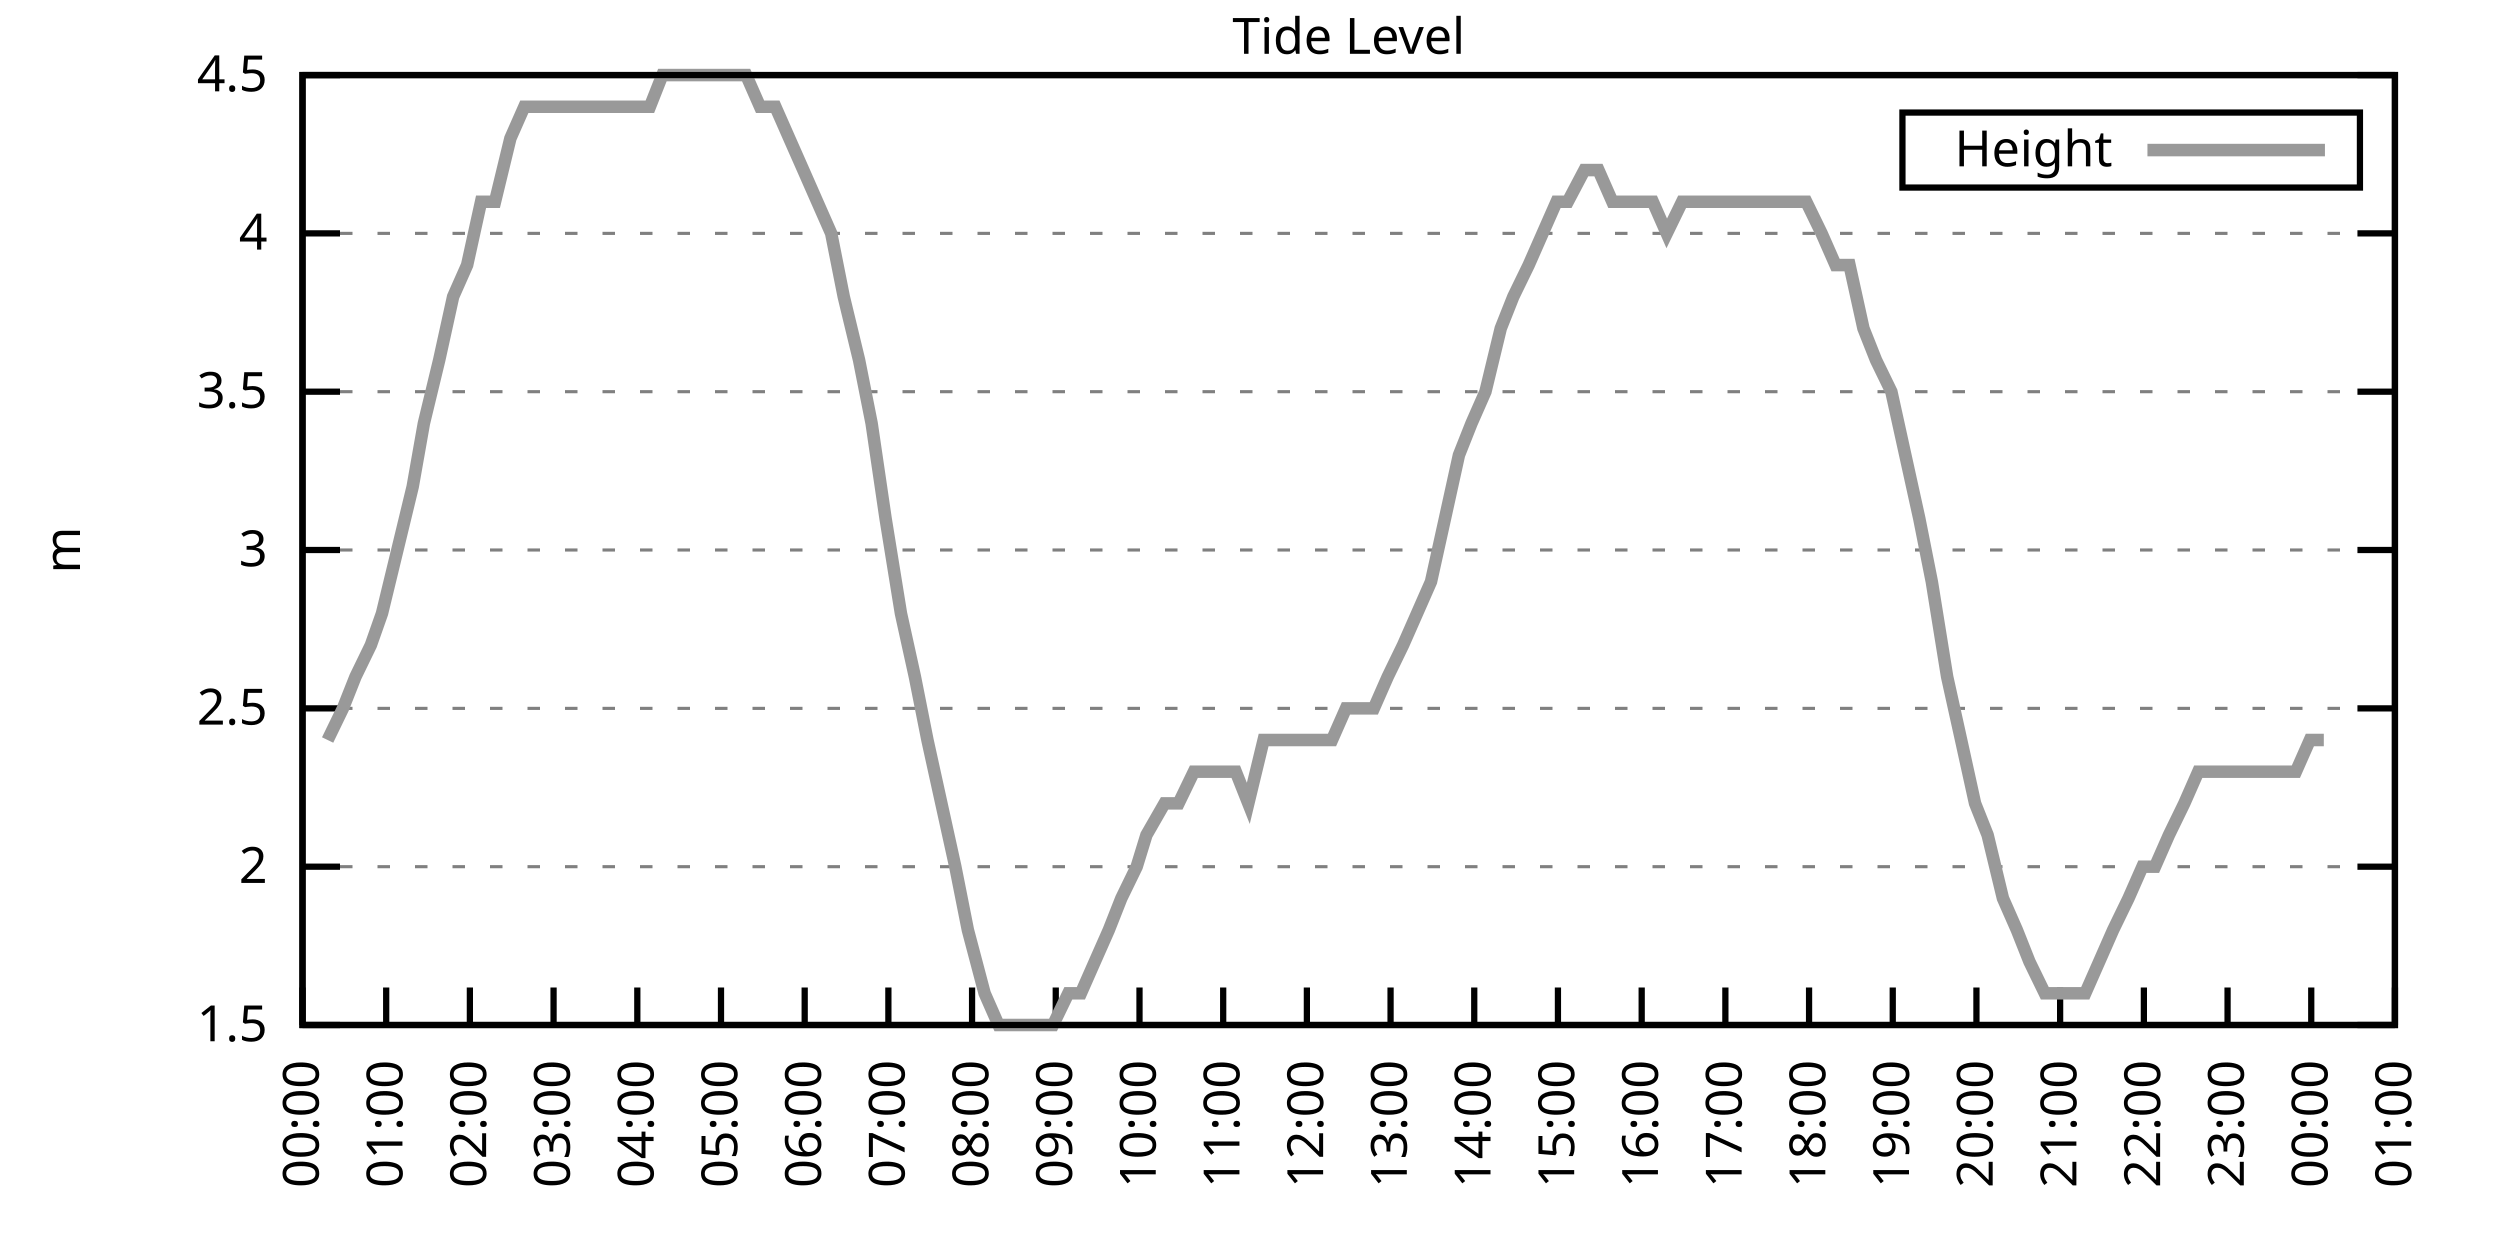
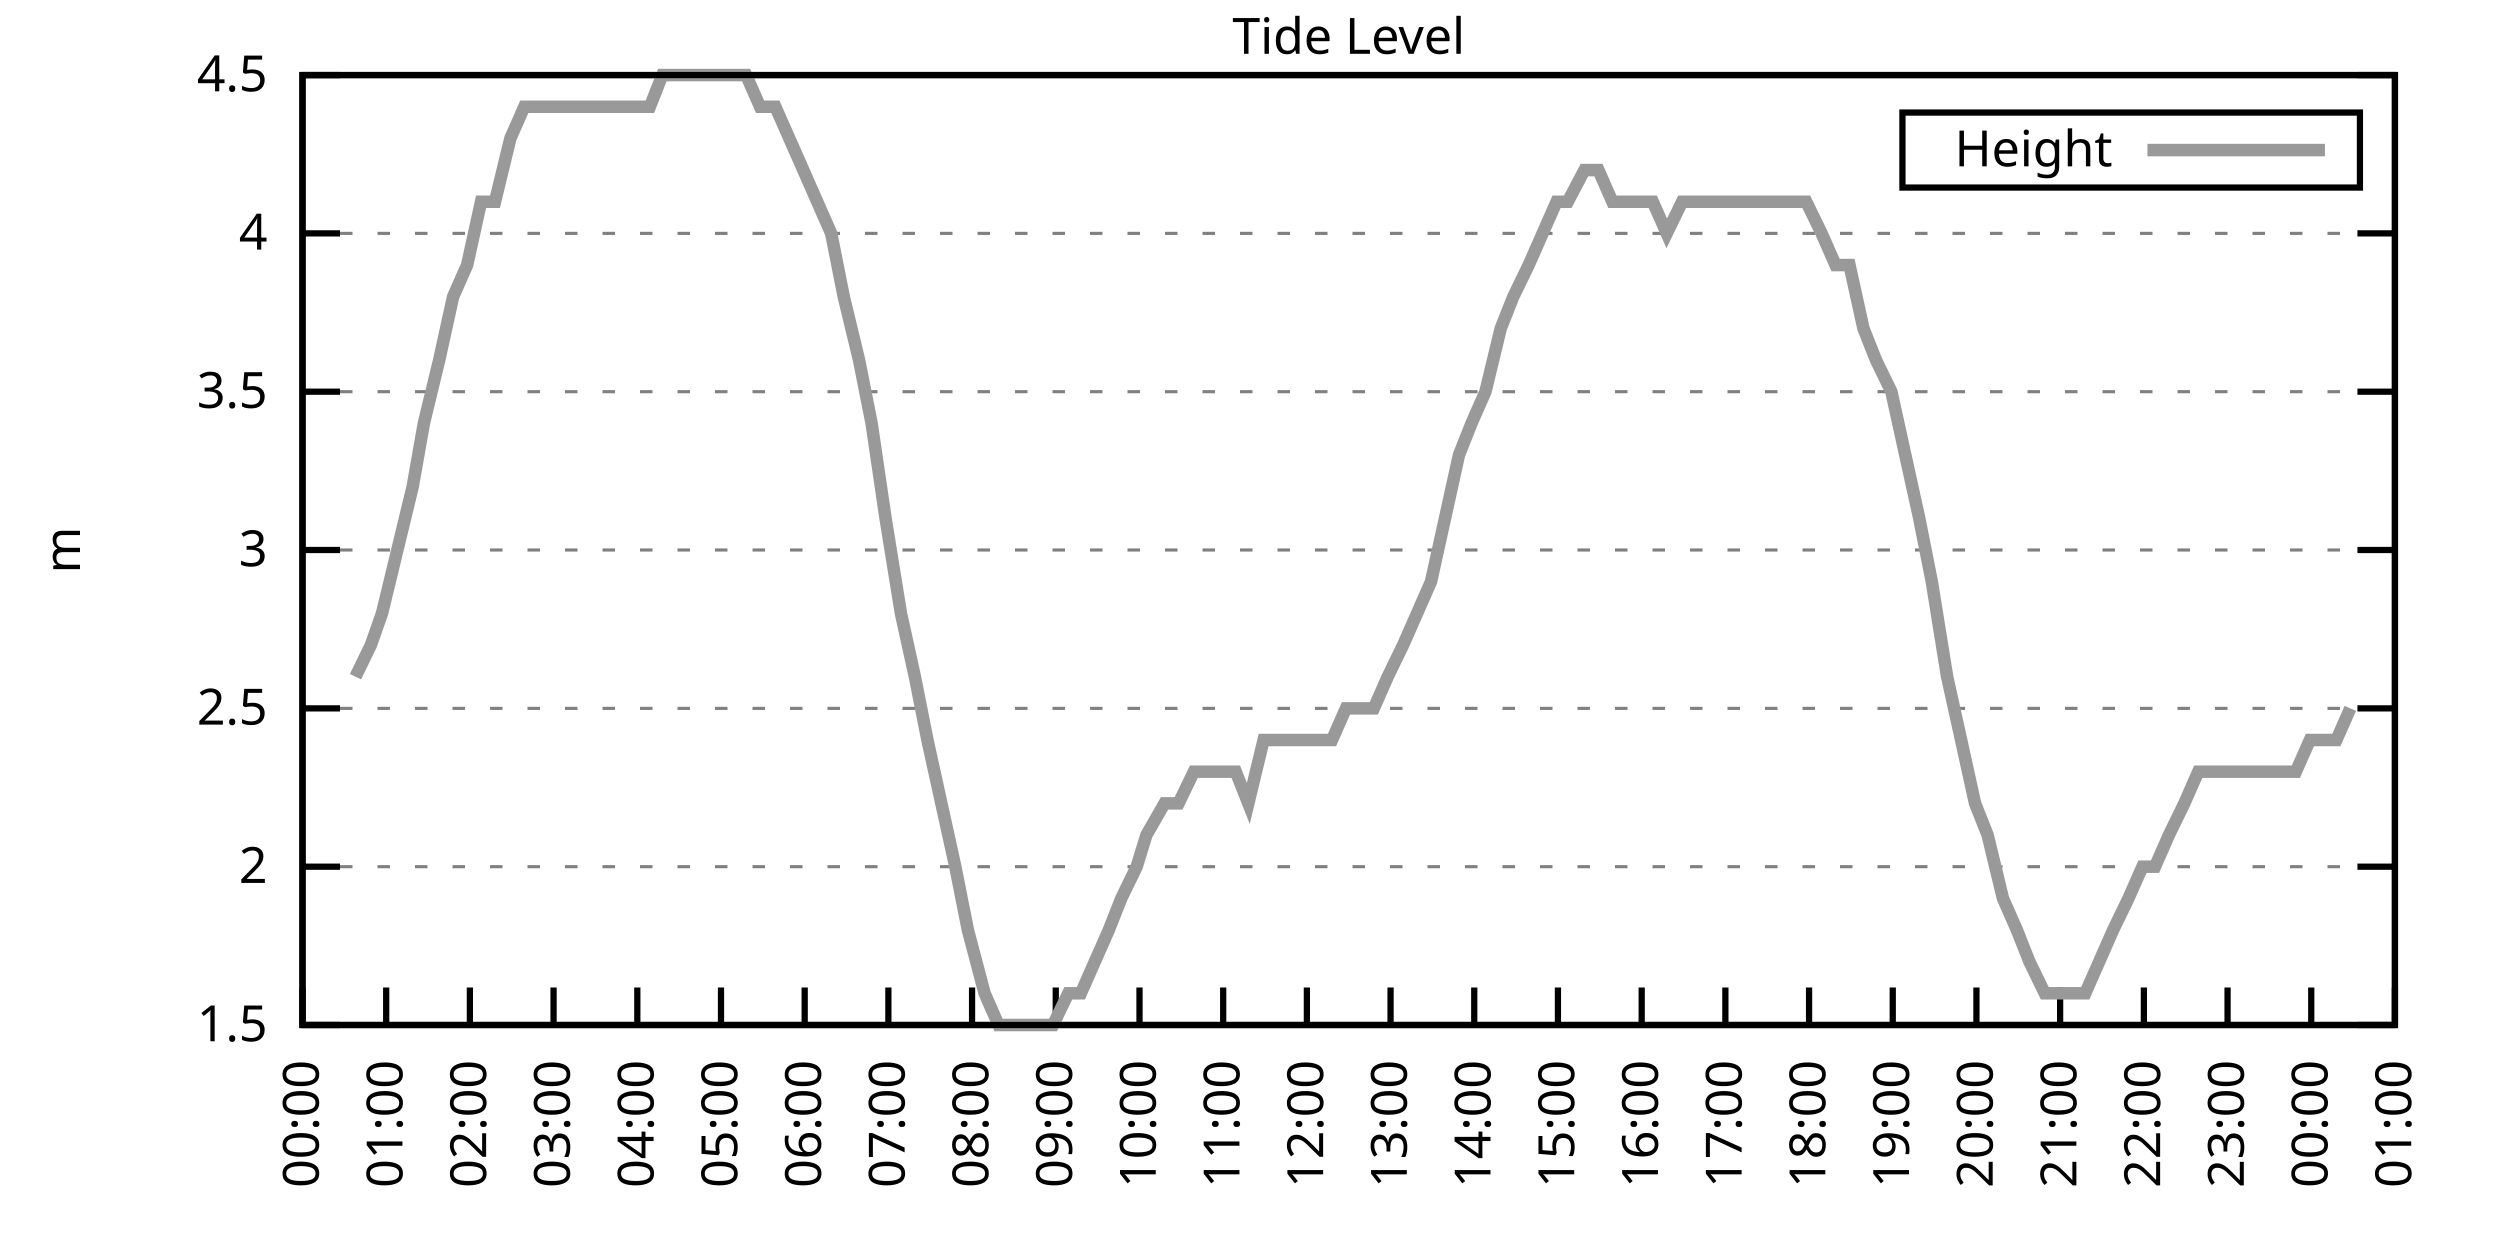
<svg xmlns="http://www.w3.org/2000/svg" xmlns:xlink="http://www.w3.org/1999/xlink" width="400" height="200" viewBox="0 0 400 200">
  <g id="gnuplot_canvas">
    <rect x="0" y="0" width="400" height="200" fill="none" />
    <defs>
      <circle id="gpDot" r="0.5" stroke-width="0.5" stroke="currentColor" />
      <path id="gpPt0" stroke-width="0.333" stroke="currentColor" d="M-1,0 h2 M0,-1 v2" />
      <path id="gpPt1" stroke-width="0.333" stroke="currentColor" d="M-1,-1 L1,1 M1,-1 L-1,1" />
      <path id="gpPt2" stroke-width="0.333" stroke="currentColor" d="M-1,0 L1,0 M0,-1 L0,1 M-1,-1 L1,1 M-1,1 L1,-1" />
      <rect id="gpPt3" stroke-width="0.333" stroke="currentColor" x="-1" y="-1" width="2" height="2" />
      <rect id="gpPt4" stroke-width="0.333" stroke="currentColor" fill="currentColor" x="-1" y="-1" width="2" height="2" />
      <circle id="gpPt5" stroke-width="0.333" stroke="currentColor" cx="0" cy="0" r="1" />
      <use xlink:href="#gpPt5" id="gpPt6" fill="currentColor" stroke="none" />
      <path id="gpPt7" stroke-width="0.333" stroke="currentColor" d="M0,-1.33 L-1.33,0.67 L1.33,0.67 z" />
      <use xlink:href="#gpPt7" id="gpPt8" fill="currentColor" stroke="none" />
      <use xlink:href="#gpPt7" id="gpPt9" stroke="currentColor" transform="rotate(180)" />
      <use xlink:href="#gpPt9" id="gpPt10" fill="currentColor" stroke="none" />
      <use xlink:href="#gpPt3" id="gpPt11" stroke="currentColor" transform="rotate(45)" />
      <use xlink:href="#gpPt11" id="gpPt12" fill="currentColor" stroke="none" />
      <path id="gpPt13" stroke-width="0.333" stroke="currentColor" d="M0,1.330 L1.265,0.411 L0.782,-1.067 L-0.782,-1.076 L-1.265,0.411 z" />
      <use xlink:href="#gpPt13" id="gpPt14" fill="currentColor" stroke="none" />
      <filter id="textbox" filterUnits="objectBoundingBox" x="0" y="0" height="1" width="1">
        <feFlood flood-color="white" flood-opacity="1" result="bgnd" />
        <feComposite in="SourceGraphic" in2="bgnd" operator="atop" />
      </filter>
      <filter id="greybox" filterUnits="objectBoundingBox" x="0" y="0" height="1" width="1">
        <feFlood flood-color="lightgrey" flood-opacity="1" result="grey" />
        <feComposite in="SourceGraphic" in2="grey" operator="atop" />
      </filter>
    </defs>
    <g fill="none" color="white" stroke="currentColor" stroke-width="1.00" stroke-linecap="butt" stroke-linejoin="miter">
</g>
    <g fill="none" color="black" stroke="currentColor" stroke-width="1.00" stroke-linecap="butt" stroke-linejoin="miter">
      <g stroke="none" shape-rendering="crispEdges">
        <polygon fill="rgb(255, 255, 255)" points="48.40,164.00 383.18,164.00 383.18,12.02 48.40,12.02 " />
      </g>
    </g>
    <g fill="none" color="black" stroke="currentColor" stroke-width="1.00" stroke-linecap="butt" stroke-linejoin="miter">
</g>
    <g fill="none" color="black" stroke="black" stroke-width="0.50" stroke-linecap="butt" stroke-linejoin="miter">
</g>
    <g fill="none" color="gray" stroke="currentColor" stroke-width="0.50" stroke-linecap="butt" stroke-linejoin="miter">
      <path stroke="gray" stroke-dasharray="2,4" class="gridline" d="M48.40,164.00 L383.19,164.00  " />
    </g>
    <g fill="none" color="gray" stroke="gray" stroke-width="1.00" stroke-linecap="butt" stroke-linejoin="miter">
</g>
    <g fill="none" color="black" stroke="currentColor" stroke-width="1.00" stroke-linecap="butt" stroke-linejoin="miter">
      <path stroke="black" d="M48.40,164.00 L54.40,164.00 M383.19,164.00 L377.19,164.00  " />
      <g transform="translate(42.80,166.60)" stroke="none" fill="black" font-family="Sans" font-size="8.00" text-anchor="end">
        <text>
          <tspan font-family="Sans"> 1.5</tspan>
        </text>
      </g>
    </g>
    <g fill="none" color="black" stroke="currentColor" stroke-width="1.00" stroke-linecap="butt" stroke-linejoin="miter">
</g>
    <g fill="none" color="black" stroke="black" stroke-width="0.50" stroke-linecap="butt" stroke-linejoin="miter">
</g>
    <g fill="none" color="gray" stroke="currentColor" stroke-width="0.50" stroke-linecap="butt" stroke-linejoin="miter">
      <path stroke="gray" stroke-dasharray="2,4" class="gridline" d="M48.40,138.67 L383.19,138.67  " />
    </g>
    <g fill="none" color="gray" stroke="gray" stroke-width="1.00" stroke-linecap="butt" stroke-linejoin="miter">
</g>
    <g fill="none" color="black" stroke="currentColor" stroke-width="1.00" stroke-linecap="butt" stroke-linejoin="miter">
      <path stroke="black" d="M48.40,138.67 L54.40,138.67 M383.19,138.67 L377.19,138.67  " />
      <g transform="translate(42.80,141.27)" stroke="none" fill="black" font-family="Sans" font-size="8.00" text-anchor="end">
        <text>
          <tspan font-family="Sans"> 2</tspan>
        </text>
      </g>
    </g>
    <g fill="none" color="black" stroke="currentColor" stroke-width="1.00" stroke-linecap="butt" stroke-linejoin="miter">
</g>
    <g fill="none" color="black" stroke="black" stroke-width="0.50" stroke-linecap="butt" stroke-linejoin="miter">
</g>
    <g fill="none" color="gray" stroke="currentColor" stroke-width="0.50" stroke-linecap="butt" stroke-linejoin="miter">
      <path stroke="gray" stroke-dasharray="2,4" class="gridline" d="M48.40,113.34 L383.19,113.34  " />
    </g>
    <g fill="none" color="gray" stroke="gray" stroke-width="1.00" stroke-linecap="butt" stroke-linejoin="miter">
</g>
    <g fill="none" color="black" stroke="currentColor" stroke-width="1.00" stroke-linecap="butt" stroke-linejoin="miter">
      <path stroke="black" d="M48.40,113.34 L54.40,113.34 M383.19,113.34 L377.19,113.34  " />
      <g transform="translate(42.80,115.94)" stroke="none" fill="black" font-family="Sans" font-size="8.00" text-anchor="end">
        <text>
          <tspan font-family="Sans"> 2.5</tspan>
        </text>
      </g>
    </g>
    <g fill="none" color="black" stroke="currentColor" stroke-width="1.00" stroke-linecap="butt" stroke-linejoin="miter">
</g>
    <g fill="none" color="black" stroke="black" stroke-width="0.50" stroke-linecap="butt" stroke-linejoin="miter">
</g>
    <g fill="none" color="gray" stroke="currentColor" stroke-width="0.50" stroke-linecap="butt" stroke-linejoin="miter">
      <path stroke="gray" stroke-dasharray="2,4" class="gridline" d="M48.40,88.00 L383.19,88.00  " />
    </g>
    <g fill="none" color="gray" stroke="gray" stroke-width="1.00" stroke-linecap="butt" stroke-linejoin="miter">
</g>
    <g fill="none" color="black" stroke="currentColor" stroke-width="1.00" stroke-linecap="butt" stroke-linejoin="miter">
      <path stroke="black" d="M48.40,88.00 L54.40,88.00 M383.19,88.00 L377.19,88.00  " />
      <g transform="translate(42.80,90.60)" stroke="none" fill="black" font-family="Sans" font-size="8.00" text-anchor="end">
        <text>
          <tspan font-family="Sans"> 3</tspan>
        </text>
      </g>
    </g>
    <g fill="none" color="black" stroke="currentColor" stroke-width="1.00" stroke-linecap="butt" stroke-linejoin="miter">
</g>
    <g fill="none" color="black" stroke="black" stroke-width="0.50" stroke-linecap="butt" stroke-linejoin="miter">
</g>
    <g fill="none" color="gray" stroke="currentColor" stroke-width="0.50" stroke-linecap="butt" stroke-linejoin="miter">
      <path stroke="gray" stroke-dasharray="2,4" class="gridline" d="M48.40,62.67 L383.19,62.67  " />
    </g>
    <g fill="none" color="gray" stroke="gray" stroke-width="1.00" stroke-linecap="butt" stroke-linejoin="miter">
</g>
    <g fill="none" color="black" stroke="currentColor" stroke-width="1.00" stroke-linecap="butt" stroke-linejoin="miter">
      <path stroke="black" d="M48.40,62.67 L54.40,62.67 M383.19,62.67 L377.19,62.67  " />
      <g transform="translate(42.80,65.27)" stroke="none" fill="black" font-family="Sans" font-size="8.00" text-anchor="end">
        <text>
          <tspan font-family="Sans"> 3.5</tspan>
        </text>
      </g>
    </g>
    <g fill="none" color="black" stroke="currentColor" stroke-width="1.00" stroke-linecap="butt" stroke-linejoin="miter">
</g>
    <g fill="none" color="black" stroke="black" stroke-width="0.50" stroke-linecap="butt" stroke-linejoin="miter">
</g>
    <g fill="none" color="gray" stroke="currentColor" stroke-width="0.50" stroke-linecap="butt" stroke-linejoin="miter">
      <path stroke="gray" stroke-dasharray="2,4" class="gridline" d="M48.40,37.34 L383.19,37.34  " />
    </g>
    <g fill="none" color="gray" stroke="gray" stroke-width="1.00" stroke-linecap="butt" stroke-linejoin="miter">
</g>
    <g fill="none" color="black" stroke="currentColor" stroke-width="1.00" stroke-linecap="butt" stroke-linejoin="miter">
      <path stroke="black" d="M48.40,37.34 L54.40,37.34 M383.19,37.34 L377.19,37.34  " />
      <g transform="translate(42.80,39.94)" stroke="none" fill="black" font-family="Sans" font-size="8.00" text-anchor="end">
        <text>
          <tspan font-family="Sans"> 4</tspan>
        </text>
      </g>
    </g>
    <g fill="none" color="black" stroke="currentColor" stroke-width="1.00" stroke-linecap="butt" stroke-linejoin="miter">
</g>
    <g fill="none" color="black" stroke="black" stroke-width="0.50" stroke-linecap="butt" stroke-linejoin="miter">
</g>
    <g fill="none" color="gray" stroke="currentColor" stroke-width="0.50" stroke-linecap="butt" stroke-linejoin="miter">
      <path stroke="gray" stroke-dasharray="2,4" class="gridline" d="M48.40,12.01 L383.19,12.01  " />
    </g>
    <g fill="none" color="gray" stroke="gray" stroke-width="1.00" stroke-linecap="butt" stroke-linejoin="miter">
</g>
    <g fill="none" color="black" stroke="currentColor" stroke-width="1.00" stroke-linecap="butt" stroke-linejoin="miter">
      <path stroke="black" d="M48.40,12.01 L54.40,12.01 M383.19,12.01 L377.19,12.01  " />
      <g transform="translate(42.80,14.61)" stroke="none" fill="black" font-family="Sans" font-size="8.00" text-anchor="end">
        <text>
          <tspan font-family="Sans"> 4.5</tspan>
        </text>
      </g>
    </g>
    <g fill="none" color="black" stroke="currentColor" stroke-width="1.00" stroke-linecap="butt" stroke-linejoin="miter">
      <path stroke="black" d="M48.40,164.00 L48.40,158.00  " />
      <g transform="translate(51.00,169.60) rotate(270.00)" stroke="none" fill="black" font-family="Sans" font-size="8.00" text-anchor="end">
        <text>
          <tspan font-family="Sans">00:00</tspan>
        </text>
      </g>
    </g>
    <g fill="none" color="black" stroke="currentColor" stroke-width="1.00" stroke-linecap="butt" stroke-linejoin="miter">
      <path stroke="black" d="M61.79,164.00 L61.79,158.00  " />
      <g transform="translate(64.39,169.60) rotate(270.00)" stroke="none" fill="black" font-family="Sans" font-size="8.00" text-anchor="end">
        <text>
          <tspan font-family="Sans">01:00</tspan>
        </text>
      </g>
    </g>
    <g fill="none" color="black" stroke="currentColor" stroke-width="1.00" stroke-linecap="butt" stroke-linejoin="miter">
      <path stroke="black" d="M75.18,164.00 L75.18,158.00  " />
      <g transform="translate(77.78,169.60) rotate(270.00)" stroke="none" fill="black" font-family="Sans" font-size="8.00" text-anchor="end">
        <text>
          <tspan font-family="Sans">02:00</tspan>
        </text>
      </g>
    </g>
    <g fill="none" color="black" stroke="currentColor" stroke-width="1.00" stroke-linecap="butt" stroke-linejoin="miter">
      <path stroke="black" d="M88.57,164.00 L88.57,158.00  " />
      <g transform="translate(91.17,169.60) rotate(270.00)" stroke="none" fill="black" font-family="Sans" font-size="8.00" text-anchor="end">
        <text>
          <tspan font-family="Sans">03:00</tspan>
        </text>
      </g>
    </g>
    <g fill="none" color="black" stroke="currentColor" stroke-width="1.00" stroke-linecap="butt" stroke-linejoin="miter">
      <path stroke="black" d="M101.97,164.00 L101.97,158.00  " />
      <g transform="translate(104.57,169.60) rotate(270.00)" stroke="none" fill="black" font-family="Sans" font-size="8.00" text-anchor="end">
        <text>
          <tspan font-family="Sans">04:00</tspan>
        </text>
      </g>
    </g>
    <g fill="none" color="black" stroke="currentColor" stroke-width="1.00" stroke-linecap="butt" stroke-linejoin="miter">
      <path stroke="black" d="M115.36,164.00 L115.36,158.00  " />
      <g transform="translate(117.96,169.60) rotate(270.00)" stroke="none" fill="black" font-family="Sans" font-size="8.00" text-anchor="end">
        <text>
          <tspan font-family="Sans">05:00</tspan>
        </text>
      </g>
    </g>
    <g fill="none" color="black" stroke="currentColor" stroke-width="1.00" stroke-linecap="butt" stroke-linejoin="miter">
      <path stroke="black" d="M128.75,164.00 L128.75,158.00  " />
      <g transform="translate(131.35,169.60) rotate(270.00)" stroke="none" fill="black" font-family="Sans" font-size="8.00" text-anchor="end">
        <text>
          <tspan font-family="Sans">06:00</tspan>
        </text>
      </g>
    </g>
    <g fill="none" color="black" stroke="currentColor" stroke-width="1.00" stroke-linecap="butt" stroke-linejoin="miter">
      <path stroke="black" d="M142.14,164.00 L142.14,158.00  " />
      <g transform="translate(144.74,169.60) rotate(270.00)" stroke="none" fill="black" font-family="Sans" font-size="8.00" text-anchor="end">
        <text>
          <tspan font-family="Sans">07:00</tspan>
        </text>
      </g>
    </g>
    <g fill="none" color="black" stroke="currentColor" stroke-width="1.00" stroke-linecap="butt" stroke-linejoin="miter">
      <path stroke="black" d="M155.53,164.00 L155.53,158.00  " />
      <g transform="translate(158.13,169.60) rotate(270.00)" stroke="none" fill="black" font-family="Sans" font-size="8.00" text-anchor="end">
        <text>
          <tspan font-family="Sans">08:00</tspan>
        </text>
      </g>
    </g>
    <g fill="none" color="black" stroke="currentColor" stroke-width="1.00" stroke-linecap="butt" stroke-linejoin="miter">
      <path stroke="black" d="M168.92,164.00 L168.92,158.00  " />
      <g transform="translate(171.52,169.60) rotate(270.00)" stroke="none" fill="black" font-family="Sans" font-size="8.00" text-anchor="end">
        <text>
          <tspan font-family="Sans">09:00</tspan>
        </text>
      </g>
    </g>
    <g fill="none" color="black" stroke="currentColor" stroke-width="1.00" stroke-linecap="butt" stroke-linejoin="miter">
      <path stroke="black" d="M182.32,164.00 L182.32,158.00  " />
      <g transform="translate(184.92,169.60) rotate(270.00)" stroke="none" fill="black" font-family="Sans" font-size="8.00" text-anchor="end">
        <text>
          <tspan font-family="Sans">10:00</tspan>
        </text>
      </g>
    </g>
    <g fill="none" color="black" stroke="currentColor" stroke-width="1.00" stroke-linecap="butt" stroke-linejoin="miter">
      <path stroke="black" d="M195.71,164.00 L195.71,158.00  " />
      <g transform="translate(198.31,169.60) rotate(270.00)" stroke="none" fill="black" font-family="Sans" font-size="8.00" text-anchor="end">
        <text>
          <tspan font-family="Sans">11:00</tspan>
        </text>
      </g>
    </g>
    <g fill="none" color="black" stroke="currentColor" stroke-width="1.00" stroke-linecap="butt" stroke-linejoin="miter">
      <path stroke="black" d="M209.10,164.00 L209.10,158.00  " />
      <g transform="translate(211.70,169.60) rotate(270.00)" stroke="none" fill="black" font-family="Sans" font-size="8.00" text-anchor="end">
        <text>
          <tspan font-family="Sans">12:00</tspan>
        </text>
      </g>
    </g>
    <g fill="none" color="black" stroke="currentColor" stroke-width="1.00" stroke-linecap="butt" stroke-linejoin="miter">
      <path stroke="black" d="M222.49,164.00 L222.49,158.00  " />
      <g transform="translate(225.09,169.60) rotate(270.00)" stroke="none" fill="black" font-family="Sans" font-size="8.00" text-anchor="end">
        <text>
          <tspan font-family="Sans">13:00</tspan>
        </text>
      </g>
    </g>
    <g fill="none" color="black" stroke="currentColor" stroke-width="1.00" stroke-linecap="butt" stroke-linejoin="miter">
      <path stroke="black" d="M235.88,164.00 L235.88,158.00  " />
      <g transform="translate(238.48,169.60) rotate(270.00)" stroke="none" fill="black" font-family="Sans" font-size="8.00" text-anchor="end">
        <text>
          <tspan font-family="Sans">14:00</tspan>
        </text>
      </g>
    </g>
    <g fill="none" color="black" stroke="currentColor" stroke-width="1.00" stroke-linecap="butt" stroke-linejoin="miter">
      <path stroke="black" d="M249.27,164.00 L249.27,158.00  " />
      <g transform="translate(251.87,169.60) rotate(270.00)" stroke="none" fill="black" font-family="Sans" font-size="8.00" text-anchor="end">
        <text>
          <tspan font-family="Sans">15:00</tspan>
        </text>
      </g>
    </g>
    <g fill="none" color="black" stroke="currentColor" stroke-width="1.00" stroke-linecap="butt" stroke-linejoin="miter">
      <path stroke="black" d="M262.67,164.00 L262.67,158.00  " />
      <g transform="translate(265.27,169.60) rotate(270.00)" stroke="none" fill="black" font-family="Sans" font-size="8.00" text-anchor="end">
        <text>
          <tspan font-family="Sans">16:00</tspan>
        </text>
      </g>
    </g>
    <g fill="none" color="black" stroke="currentColor" stroke-width="1.00" stroke-linecap="butt" stroke-linejoin="miter">
      <path stroke="black" d="M276.06,164.00 L276.06,158.00  " />
      <g transform="translate(278.66,169.60) rotate(270.00)" stroke="none" fill="black" font-family="Sans" font-size="8.00" text-anchor="end">
        <text>
          <tspan font-family="Sans">17:00</tspan>
        </text>
      </g>
    </g>
    <g fill="none" color="black" stroke="currentColor" stroke-width="1.00" stroke-linecap="butt" stroke-linejoin="miter">
      <path stroke="black" d="M289.45,164.00 L289.45,158.00  " />
      <g transform="translate(292.05,169.60) rotate(270.00)" stroke="none" fill="black" font-family="Sans" font-size="8.00" text-anchor="end">
        <text>
          <tspan font-family="Sans">18:00</tspan>
        </text>
      </g>
    </g>
    <g fill="none" color="black" stroke="currentColor" stroke-width="1.00" stroke-linecap="butt" stroke-linejoin="miter">
      <path stroke="black" d="M302.84,164.00 L302.84,158.00  " />
      <g transform="translate(305.44,169.60) rotate(270.00)" stroke="none" fill="black" font-family="Sans" font-size="8.00" text-anchor="end">
        <text>
          <tspan font-family="Sans">19:00</tspan>
        </text>
      </g>
    </g>
    <g fill="none" color="black" stroke="currentColor" stroke-width="1.00" stroke-linecap="butt" stroke-linejoin="miter">
      <path stroke="black" d="M316.23,164.00 L316.23,158.00  " />
      <g transform="translate(318.83,169.60) rotate(270.00)" stroke="none" fill="black" font-family="Sans" font-size="8.00" text-anchor="end">
        <text>
          <tspan font-family="Sans">20:00</tspan>
        </text>
      </g>
    </g>
    <g fill="none" color="black" stroke="currentColor" stroke-width="1.00" stroke-linecap="butt" stroke-linejoin="miter">
      <path stroke="black" d="M329.62,164.00 L329.62,158.00  " />
      <g transform="translate(332.22,169.60) rotate(270.00)" stroke="none" fill="black" font-family="Sans" font-size="8.00" text-anchor="end">
        <text>
          <tspan font-family="Sans">21:00</tspan>
        </text>
      </g>
    </g>
    <g fill="none" color="black" stroke="currentColor" stroke-width="1.00" stroke-linecap="butt" stroke-linejoin="miter">
      <path stroke="black" d="M343.02,164.00 L343.02,158.00  " />
      <g transform="translate(345.62,169.60) rotate(270.00)" stroke="none" fill="black" font-family="Sans" font-size="8.00" text-anchor="end">
        <text>
          <tspan font-family="Sans">22:00</tspan>
        </text>
      </g>
    </g>
    <g fill="none" color="black" stroke="currentColor" stroke-width="1.00" stroke-linecap="butt" stroke-linejoin="miter">
      <path stroke="black" d="M356.41,164.00 L356.41,158.00  " />
      <g transform="translate(359.01,169.60) rotate(270.00)" stroke="none" fill="black" font-family="Sans" font-size="8.00" text-anchor="end">
        <text>
          <tspan font-family="Sans">23:00</tspan>
        </text>
      </g>
    </g>
    <g fill="none" color="black" stroke="currentColor" stroke-width="1.00" stroke-linecap="butt" stroke-linejoin="miter">
      <path stroke="black" d="M369.80,164.00 L369.80,158.00  " />
      <g transform="translate(372.40,169.60) rotate(270.00)" stroke="none" fill="black" font-family="Sans" font-size="8.00" text-anchor="end">
        <text>
          <tspan font-family="Sans">00:00</tspan>
        </text>
      </g>
    </g>
    <g fill="none" color="black" stroke="currentColor" stroke-width="1.00" stroke-linecap="butt" stroke-linejoin="miter">
      <path stroke="black" d="M383.19,164.00 L383.19,158.00  " />
      <g transform="translate(385.79,169.60) rotate(270.00)" stroke="none" fill="black" font-family="Sans" font-size="8.00" text-anchor="end">
        <text>
          <tspan font-family="Sans">01:00</tspan>
        </text>
      </g>
    </g>
    <g fill="none" color="black" stroke="currentColor" stroke-width="1.00" stroke-linecap="butt" stroke-linejoin="miter">
</g>
    <g fill="none" color="black" stroke="currentColor" stroke-width="1.00" stroke-linecap="butt" stroke-linejoin="miter">
      <path stroke="black" d="M48.40,12.01 L48.40,164.00 L383.19,164.00 L383.19,12.01 L48.40,12.01 Z  " />
    </g>
    <g fill="none" color="black" stroke="currentColor" stroke-width="1.00" stroke-linecap="butt" stroke-linejoin="miter">
</g>
    <g fill="none" color="black" stroke="currentColor" stroke-width="1.00" stroke-linecap="butt" stroke-linejoin="miter">
      <path stroke="black" d="M304.39,30.01 L304.39,18.01 L377.59,18.01 L377.59,30.01 L304.39,30.01 Z  " />
    </g>
    <g id="Tide_level_plot_1">
      <g fill="none" color="white" stroke="black" stroke-width="2.00" stroke-linecap="butt" stroke-linejoin="miter">
</g>
      <g fill="none" color="black" stroke="currentColor" stroke-width="2.00" stroke-linecap="butt" stroke-linejoin="miter">
        <g transform="translate(337.99,26.61)" stroke="none" fill="black" font-family="Sans" font-size="8.00" text-anchor="end">
          <text>
            <tspan font-family="Sans">Height</tspan>
          </text>
        </g>
      </g>
      <g fill="none" color="black" stroke="currentColor" stroke-width="2.00" stroke-linecap="butt" stroke-linejoin="miter">
-         <path stroke="rgb(153, 153, 153)" d="M343.59,24.01 L371.99,24.01 M52.42,118.40 L54.87,113.34 L56.88,108.27 L59.34,103.20 L61.12,98.14 L63.58,88.00   L66.03,77.87 L67.82,67.74 L70.27,57.61 L72.50,47.47 L74.74,42.41 L76.97,32.28 L79.20,32.28 L81.66,22.14   L83.89,17.08 L86.12,17.08 L88.35,17.08 L90.36,17.08 L92.82,17.08 L94.60,17.08 L97.28,17.08 L99.51,17.08   L101.74,17.08 L103.98,17.08 L105.98,12.01 L108.22,12.01 L110.67,12.01 L112.90,12.01 L114.91,12.01 L117.37,12.01   L119.38,12.01 L121.61,17.08 L124.06,17.08 L126.29,22.14 L128.53,27.21 L130.76,32.28 L132.99,37.34 L135.00,47.47   L137.45,57.61 L139.46,67.74 L141.69,82.94 L144.15,98.14 L146.38,108.27 L148.39,118.40 L150.62,128.54 L152.85,138.67   L154.86,148.80 L157.54,158.93 L159.77,164.00 L162.01,164.00 L164.24,164.00 L166.25,164.00 L168.48,164.00 L170.93,158.93   L172.94,158.93 L175.17,153.87 L177.41,148.80 L179.41,143.73 L181.87,138.67 L183.43,133.60 L186.33,128.54 L188.57,128.54   L191.02,123.47 L193.25,123.47 L195.26,123.47 L197.72,123.47 L199.73,128.54 L202.18,118.40 L204.41,118.40 L206.64,118.40   L208.88,118.40 L210.88,118.40 L213.12,118.40 L215.35,113.34 L217.58,113.34 L219.81,113.34 L222.04,108.27 L224.50,103.20   L226.73,98.14 L228.96,93.07 L231.20,82.94 L233.43,72.81 L235.44,67.74 L237.67,62.67 L240.12,52.54 L242.13,47.47   L244.59,42.41 L246.82,37.34 L249.05,32.28 L250.84,32.28 L253.51,27.21 L255.75,27.21 L257.98,32.28 L260.21,32.28   L262.44,32.28 L264.45,32.28 L266.68,37.34 L269.14,32.28 L271.37,32.28 L273.38,32.28 L275.61,32.28 L278.07,32.28   L280.07,32.28 L282.31,32.28 L284.54,32.28 L286.99,32.28 L289.00,32.28 L291.46,37.34 L293.69,42.41 L295.92,42.41   L298.15,52.54 L300.16,57.61 L302.62,62.67 L304.85,72.81 L307.08,82.94 L309.09,93.07 L311.54,108.27 L313.78,118.40   L316.01,128.54 L318.02,133.60 L320.47,143.73 L322.70,148.80 L324.71,153.87 L327.17,158.93 L329.18,158.93 L331.63,158.93   L333.64,158.93 L335.87,153.87 L338.10,148.80 L340.56,143.73 L342.79,138.67 L344.80,138.67 L347.03,133.60 L349.49,128.54   L351.72,123.47 L353.95,123.47 L355.96,123.47 L358.42,123.47 L360.42,123.47 L362.66,123.47 L365.11,123.47 L367.34,123.47   L369.58,118.40 L371.81,118.40  " />
+         <path stroke="rgb(153, 153, 153)" d="M343.59,24.01 L371.99,24.01 M56.88,108.27 L59.34,103.20 L61.12,98.14 L63.58,88.00 L66.03,77.87 L67.82,67.74   L70.27,57.61 L72.50,47.47 L74.74,42.41 L76.97,32.28 L79.20,32.28 L81.66,22.14 L83.89,17.08 L86.12,17.08   L88.35,17.08 L90.36,17.08 L92.82,17.08 L94.60,17.08 L97.28,17.08 L99.51,17.08 L101.74,17.08 L103.98,17.08   L105.98,12.01 L108.22,12.01 L110.67,12.01 L112.90,12.01 L114.91,12.01 L117.37,12.01 L119.38,12.01 L121.61,17.08   L124.06,17.08 L126.29,22.14 L128.53,27.21 L130.76,32.28 L132.99,37.34 L135.00,47.47 L137.45,57.61 L139.46,67.74   L141.69,82.94 L144.15,98.14 L146.38,108.27 L148.39,118.40 L150.62,128.54 L152.85,138.67 L154.86,148.80 L157.54,158.93   L159.77,164.00 L162.01,164.00 L164.24,164.00 L166.25,164.00 L168.48,164.00 L170.93,158.93 L172.94,158.93 L175.17,153.87   L177.41,148.80 L179.41,143.73 L181.87,138.67 L183.43,133.60 L186.33,128.54 L188.57,128.54 L191.02,123.47 L193.25,123.47   L195.26,123.47 L197.72,123.47 L199.73,128.54 L202.18,118.40 L204.41,118.40 L206.64,118.40 L208.88,118.40 L210.88,118.40   L213.12,118.40 L215.35,113.34 L217.58,113.34 L219.81,113.34 L222.04,108.27 L224.50,103.20 L226.73,98.14 L228.96,93.07   L231.20,82.94 L233.43,72.81 L235.44,67.74 L237.67,62.67 L240.12,52.54 L242.13,47.47 L244.59,42.41 L246.82,37.34   L249.05,32.28 L250.84,32.28 L253.51,27.21 L255.75,27.21 L257.98,32.28 L260.21,32.28 L262.44,32.28 L264.45,32.28   L266.68,37.34 L269.14,32.28 L271.37,32.28 L273.38,32.28 L275.61,32.28 L278.07,32.28 L280.07,32.28 L282.31,32.28   L284.54,32.28 L286.99,32.28 L289.00,32.28 L291.46,37.34 L293.69,42.41 L295.92,42.41 L298.15,52.54 L300.16,57.61   L302.62,62.67 L304.85,72.81 L307.08,82.94 L309.09,93.07 L311.54,108.27 L313.78,118.40 L316.01,128.54 L318.02,133.60   L320.47,143.73 L322.70,148.80 L324.71,153.87 L327.17,158.93 L329.18,158.93 L331.63,158.93 L333.64,158.93 L335.87,153.87   L338.10,148.80 L340.56,143.73 L342.79,138.67 L344.80,138.67 L347.03,133.60 L349.49,128.54 L351.72,123.47 L353.95,123.47   L355.96,123.47 L358.42,123.47 L360.42,123.47 L362.66,123.47 L365.11,123.47 L367.34,123.47 L369.58,118.40 L371.81,118.40   L373.82,118.40 L376.05,113.34  " />
      </g>
    </g>
    <g fill="none" color="black" stroke="currentColor" stroke-width="2.00" stroke-linecap="butt" stroke-linejoin="miter">
</g>
    <g fill="none" color="black" stroke="black" stroke-width="1.00" stroke-linecap="butt" stroke-linejoin="miter">
</g>
    <g fill="none" color="black" stroke="currentColor" stroke-width="1.00" stroke-linecap="butt" stroke-linejoin="miter">
      <path stroke="black" d="M48.40,12.01 L48.40,164.00 L383.19,164.00 L383.19,12.01 L48.40,12.01 Z  " />
      <g transform="translate(12.80,88.01) rotate(270.00)" stroke="none" fill="black" font-family="Sans" font-size="8.00" text-anchor="middle">
        <text>
          <tspan font-family="Sans">m</tspan>
        </text>
      </g>
    </g>
    <g fill="none" color="black" stroke="currentColor" stroke-width="1.00" stroke-linecap="butt" stroke-linejoin="miter">
</g>
    <g fill="none" color="black" stroke="currentColor" stroke-width="1.00" stroke-linecap="butt" stroke-linejoin="miter">
      <g transform="translate(215.79,8.61)" stroke="none" fill="black" font-family="Sans" font-size="8.00" text-anchor="middle">
        <text>
          <tspan font-family="Sans">Tide Level</tspan>
        </text>
      </g>
    </g>
    <g fill="none" color="black" stroke="currentColor" stroke-width="1.00" stroke-linecap="butt" stroke-linejoin="miter">
</g>
  </g>
</svg>
